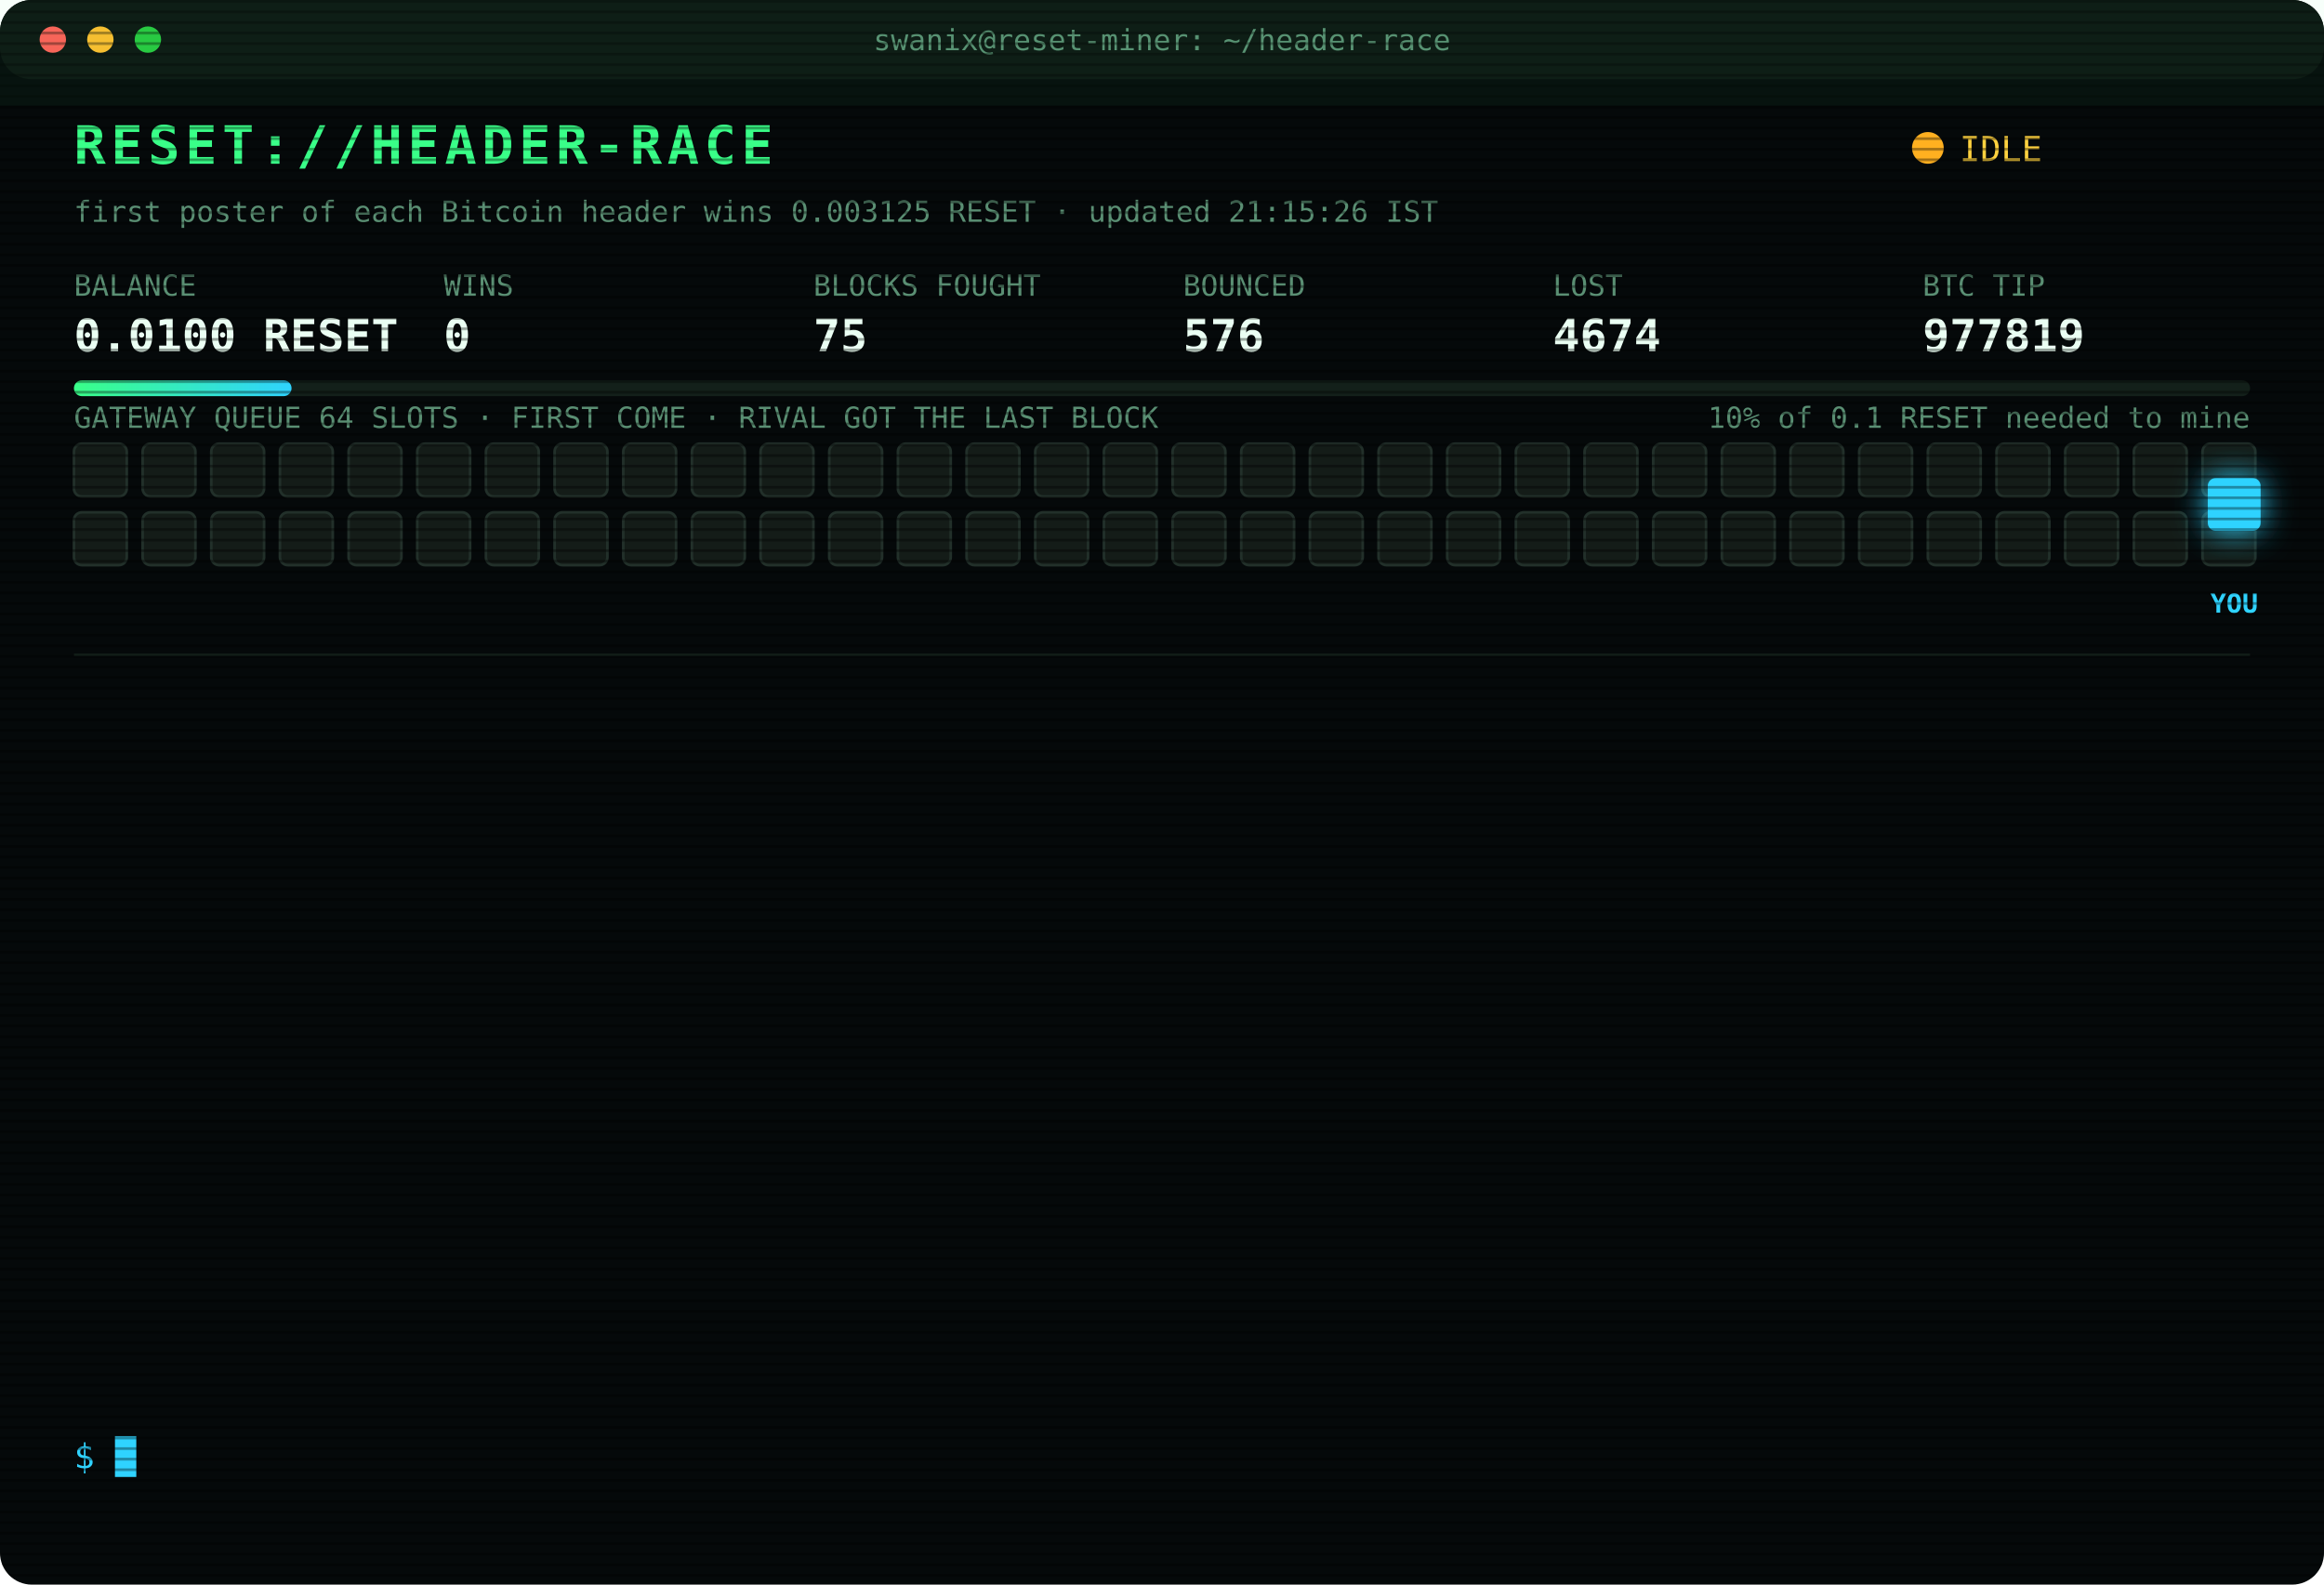
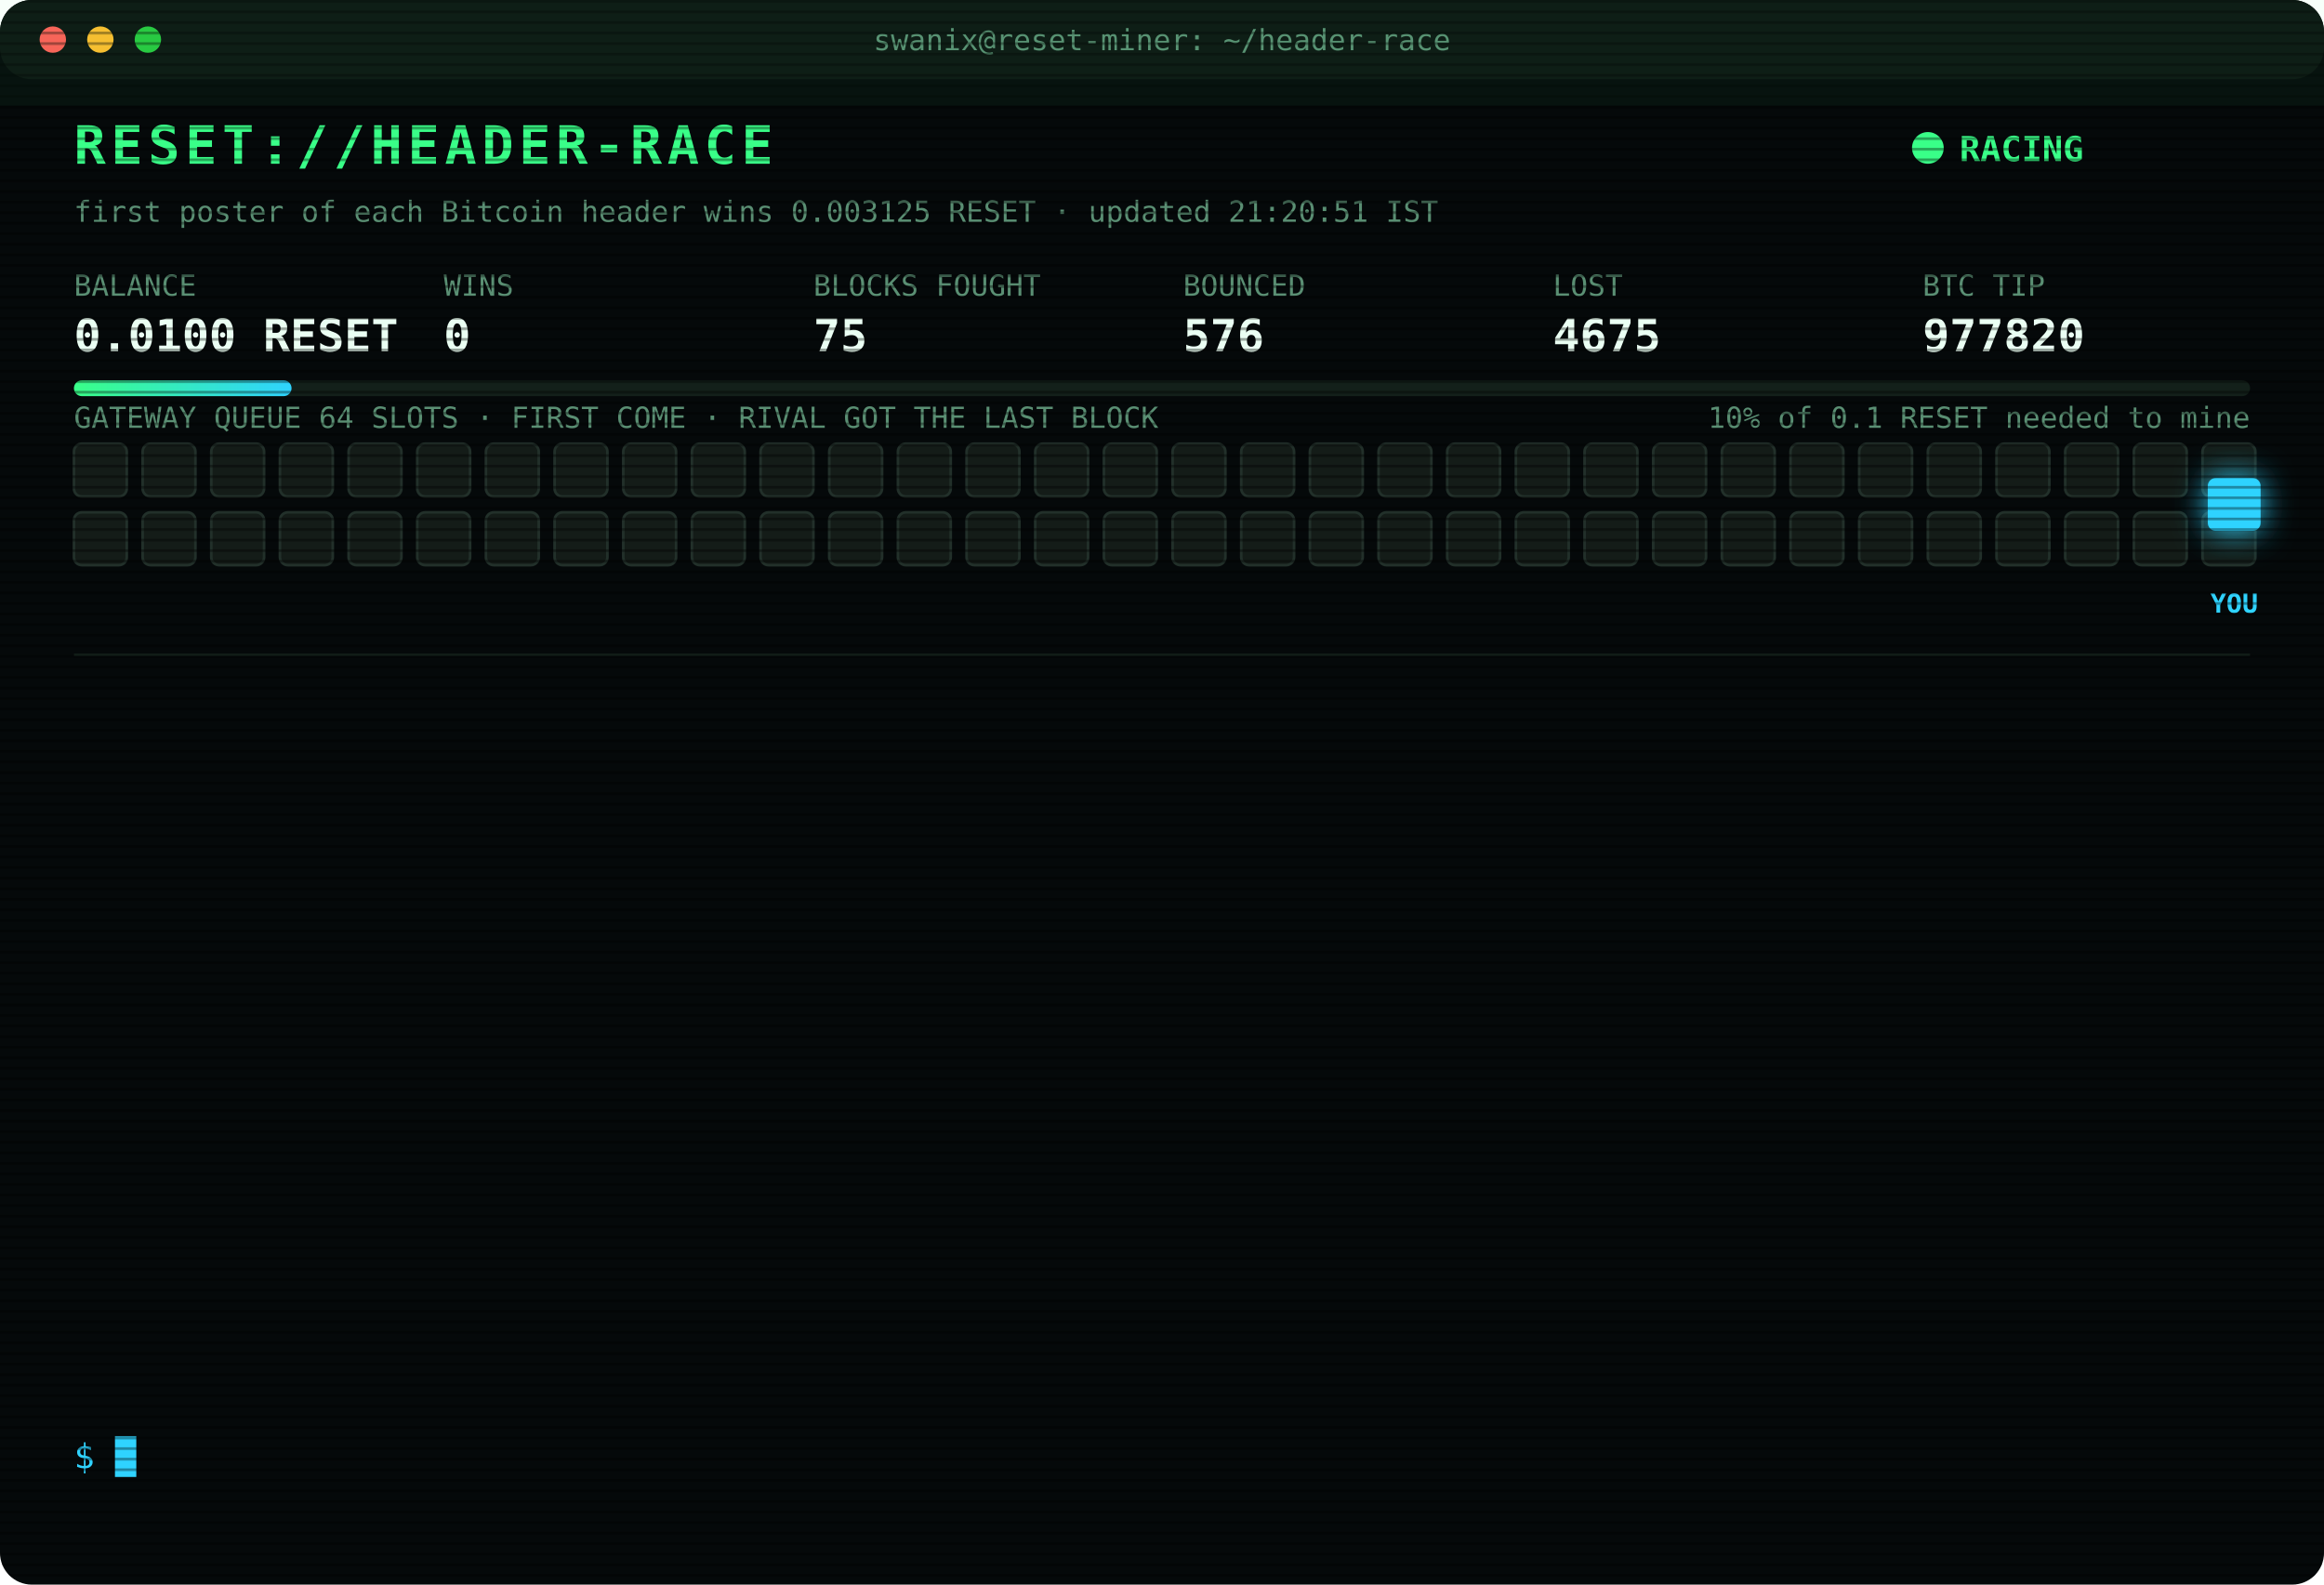
<svg xmlns="http://www.w3.org/2000/svg" width="880" height="600" viewBox="0 0 880 600" font-family="ui-monospace,SFMono-Regular,Menlo,Consolas,monospace">
  <style>
text{font-size:13px;fill:#7CFFB2}
.title{font-size:20px;font-weight:700;fill:#39FF88;letter-spacing:2px;animation:glitch 3s infinite steps(1)}
.sub{fill:#2fd3ff}.k{fill:#5a8f73;font-size:11px}.v{font-size:17px;font-weight:700;fill:#eafff3}
.ts{fill:#3f6b56}.boot{fill:#2fd3ff}.dim{fill:#5a8f73}.bad{fill:#ff4d6d}.warn{fill:#ffd23f}.mag{fill:#ff5cf0}.win{fill:#39FF88;font-weight:700}
.tag{font-size:10px;fill:#2fd3ff;font-weight:700}
.rival{fill:#26332c;stroke:#3c5a49;animation:jam 1.2s infinite alternate}
.idle{fill:#141c18;stroke:#22302a;animation:breathe 4s infinite}
.me{fill:#2fd3ff;filter:drop-shadow(0 0 6px #2fd3ff)}
.hover{animation:nudge 1.1s infinite ease-in-out}.bounce{animation:kick 1.4s infinite}
.ln{opacity:0;animation:in .4s forwards}
.cur{animation:blink 1s infinite steps(1)}
.scan{animation:scan 6s infinite linear}
.led{animation:blink 1.4s infinite}
@keyframes in{from{opacity:0;transform:translateX(-6px)}to{opacity:1;transform:none}}
@keyframes blink{50%{opacity:0}}
@keyframes jam{to{fill:#33463b}}
@keyframes breathe{50%{opacity:.4}}
@keyframes nudge{50%{transform:translateX(-10px)}}
@keyframes kick{0%,100%{transform:none}30%{transform:translateX(-14px)}55%{transform:translateX(10px) translateY(-6px)}}
@keyframes glitch{0%,92%{transform:none}93%{transform:translateX(2px);fill:#ff4d6d}95%{transform:translateX(-2px);fill:#2fd3ff}97%{transform:none}}
@keyframes scan{from{transform:translateY(-40px)}to{transform:translateY(600px)}}
</style>
  <defs>
    <pattern id="sl" width="4" height="4" patternUnits="userSpaceOnUse">
      <rect width="4" height="1" fill="#000" opacity=".35" />
    </pattern>
    <linearGradient id="bar">
      <stop offset="0" stop-color="#39FF88" />
      <stop offset="1" stop-color="#2fd3ff" />
    </linearGradient>
  </defs>
  <rect width="880" height="600" rx="12" fill="#05090a" />
  <rect width="880" height="30" rx="12" fill="#0d1512" />
  <circle cx="20" cy="15" r="5" fill="#ff5f57" />
  <circle cx="38" cy="15" r="5" fill="#febc2e" />
  <circle cx="56" cy="15" r="5" fill="#28c840" />
  <text x="440" y="19" text-anchor="middle" class="k">swanix@reset-miner: ~/header-race</text>
  <text x="28" y="62" class="title">RESET://HEADER-RACE</text>
-   <circle class="led" cx="730" cy="56" r="6" fill="#ffb020" />
-   <text x="742" y="61" class="warn">IDLE</text>
-   <text x="28" y="84" class="k">first poster of each Bitcoin header wins 0.003125 RESET · updated 21:15:26 IST</text>
+   <circle class="led" cx="730" cy="56" r="6" fill="#39FF88" />
+   <text x="742" y="61" class="win">RACING</text>
+   <text x="28" y="84" class="k">first poster of each Bitcoin header wins 0.003125 RESET · updated 21:20:51 IST</text>
  <text x="28" y="112" class="k">BALANCE</text>
  <text x="28" y="133" class="v">0.0100 RESET</text>
  <text x="168" y="112" class="k">WINS</text>
  <text x="168" y="133" class="v">0</text>
  <text x="308" y="112" class="k">BLOCKS FOUGHT</text>
  <text x="308" y="133" class="v">75</text>
  <text x="448" y="112" class="k">BOUNCED</text>
  <text x="448" y="133" class="v">576</text>
  <text x="588" y="112" class="k">LOST</text>
-   <text x="588" y="133" class="v">4674</text>
+   <text x="588" y="133" class="v">4675</text>
  <text x="728" y="112" class="k">BTC TIP</text>
-   <text x="728" y="133" class="v">977819</text>
+   <text x="728" y="133" class="v">977820</text>
  <rect x="28" y="144" width="824" height="6" rx="3" fill="#13201a" />
  <rect x="28" y="144" width="82.4" height="6" rx="3" fill="url(#bar)" />
  <text x="852" y="162" text-anchor="end" class="k">10% of 0.1 RESET needed to mine</text>
  <text x="28" y="162" class="k">GATEWAY QUEUE 64 SLOTS · FIRST COME · RIVAL GOT THE LAST BLOCK</text>
  <rect class="idle" x="28" y="168" width="20" height="20" rx="3" style="animation-delay:0.00s" />
  <rect class="idle" x="54" y="168" width="20" height="20" rx="3" style="animation-delay:0.05s" />
  <rect class="idle" x="80" y="168" width="20" height="20" rx="3" style="animation-delay:0.10s" />
  <rect class="idle" x="106" y="168" width="20" height="20" rx="3" style="animation-delay:0.15s" />
  <rect class="idle" x="132" y="168" width="20" height="20" rx="3" style="animation-delay:0.20s" />
  <rect class="idle" x="158" y="168" width="20" height="20" rx="3" style="animation-delay:0.25s" />
  <rect class="idle" x="184" y="168" width="20" height="20" rx="3" style="animation-delay:0.30s" />
  <rect class="idle" x="210" y="168" width="20" height="20" rx="3" style="animation-delay:0.35s" />
  <rect class="idle" x="236" y="168" width="20" height="20" rx="3" style="animation-delay:0.40s" />
  <rect class="idle" x="262" y="168" width="20" height="20" rx="3" style="animation-delay:0.45s" />
  <rect class="idle" x="288" y="168" width="20" height="20" rx="3" style="animation-delay:0.50s" />
  <rect class="idle" x="314" y="168" width="20" height="20" rx="3" style="animation-delay:0.55s" />
  <rect class="idle" x="340" y="168" width="20" height="20" rx="3" style="animation-delay:0.60s" />
  <rect class="idle" x="366" y="168" width="20" height="20" rx="3" style="animation-delay:0.65s" />
  <rect class="idle" x="392" y="168" width="20" height="20" rx="3" style="animation-delay:0.70s" />
  <rect class="idle" x="418" y="168" width="20" height="20" rx="3" style="animation-delay:0.75s" />
  <rect class="idle" x="444" y="168" width="20" height="20" rx="3" style="animation-delay:0.80s" />
  <rect class="idle" x="470" y="168" width="20" height="20" rx="3" style="animation-delay:0.85s" />
  <rect class="idle" x="496" y="168" width="20" height="20" rx="3" style="animation-delay:0.90s" />
  <rect class="idle" x="522" y="168" width="20" height="20" rx="3" style="animation-delay:0.95s" />
  <rect class="idle" x="548" y="168" width="20" height="20" rx="3" style="animation-delay:1.00s" />
  <rect class="idle" x="574" y="168" width="20" height="20" rx="3" style="animation-delay:1.05s" />
  <rect class="idle" x="600" y="168" width="20" height="20" rx="3" style="animation-delay:1.10s" />
  <rect class="idle" x="626" y="168" width="20" height="20" rx="3" style="animation-delay:1.15s" />
  <rect class="idle" x="652" y="168" width="20" height="20" rx="3" style="animation-delay:1.20s" />
  <rect class="idle" x="678" y="168" width="20" height="20" rx="3" style="animation-delay:1.25s" />
  <rect class="idle" x="704" y="168" width="20" height="20" rx="3" style="animation-delay:1.30s" />
  <rect class="idle" x="730" y="168" width="20" height="20" rx="3" style="animation-delay:1.35s" />
  <rect class="idle" x="756" y="168" width="20" height="20" rx="3" style="animation-delay:1.40s" />
  <rect class="idle" x="782" y="168" width="20" height="20" rx="3" style="animation-delay:1.45s" />
  <rect class="idle" x="808" y="168" width="20" height="20" rx="3" style="animation-delay:1.50s" />
  <rect class="idle" x="834" y="168" width="20" height="20" rx="3" style="animation-delay:1.55s" />
  <rect class="idle" x="28" y="194" width="20" height="20" rx="3" style="animation-delay:1.60s" />
  <rect class="idle" x="54" y="194" width="20" height="20" rx="3" style="animation-delay:1.65s" />
  <rect class="idle" x="80" y="194" width="20" height="20" rx="3" style="animation-delay:1.70s" />
  <rect class="idle" x="106" y="194" width="20" height="20" rx="3" style="animation-delay:1.75s" />
  <rect class="idle" x="132" y="194" width="20" height="20" rx="3" style="animation-delay:1.80s" />
  <rect class="idle" x="158" y="194" width="20" height="20" rx="3" style="animation-delay:1.85s" />
  <rect class="idle" x="184" y="194" width="20" height="20" rx="3" style="animation-delay:1.90s" />
  <rect class="idle" x="210" y="194" width="20" height="20" rx="3" style="animation-delay:1.95s" />
  <rect class="idle" x="236" y="194" width="20" height="20" rx="3" style="animation-delay:2.00s" />
  <rect class="idle" x="262" y="194" width="20" height="20" rx="3" style="animation-delay:2.05s" />
  <rect class="idle" x="288" y="194" width="20" height="20" rx="3" style="animation-delay:2.10s" />
  <rect class="idle" x="314" y="194" width="20" height="20" rx="3" style="animation-delay:2.15s" />
  <rect class="idle" x="340" y="194" width="20" height="20" rx="3" style="animation-delay:2.20s" />
  <rect class="idle" x="366" y="194" width="20" height="20" rx="3" style="animation-delay:2.25s" />
  <rect class="idle" x="392" y="194" width="20" height="20" rx="3" style="animation-delay:2.30s" />
  <rect class="idle" x="418" y="194" width="20" height="20" rx="3" style="animation-delay:2.35s" />
  <rect class="idle" x="444" y="194" width="20" height="20" rx="3" style="animation-delay:2.40s" />
  <rect class="idle" x="470" y="194" width="20" height="20" rx="3" style="animation-delay:2.45s" />
  <rect class="idle" x="496" y="194" width="20" height="20" rx="3" style="animation-delay:2.50s" />
  <rect class="idle" x="522" y="194" width="20" height="20" rx="3" style="animation-delay:2.55s" />
  <rect class="idle" x="548" y="194" width="20" height="20" rx="3" style="animation-delay:2.60s" />
  <rect class="idle" x="574" y="194" width="20" height="20" rx="3" style="animation-delay:2.65s" />
  <rect class="idle" x="600" y="194" width="20" height="20" rx="3" style="animation-delay:2.70s" />
  <rect class="idle" x="626" y="194" width="20" height="20" rx="3" style="animation-delay:2.75s" />
  <rect class="idle" x="652" y="194" width="20" height="20" rx="3" style="animation-delay:2.80s" />
  <rect class="idle" x="678" y="194" width="20" height="20" rx="3" style="animation-delay:2.85s" />
  <rect class="idle" x="704" y="194" width="20" height="20" rx="3" style="animation-delay:2.90s" />
  <rect class="idle" x="730" y="194" width="20" height="20" rx="3" style="animation-delay:2.95s" />
  <rect class="idle" x="756" y="194" width="20" height="20" rx="3" style="animation-delay:3.00s" />
  <rect class="idle" x="782" y="194" width="20" height="20" rx="3" style="animation-delay:3.05s" />
  <rect class="idle" x="808" y="194" width="20" height="20" rx="3" style="animation-delay:3.10s" />
  <rect class="idle" x="834" y="194" width="20" height="20" rx="3" style="animation-delay:3.15s" />
  <g class="hover">
    <rect class="me" x="836" y="181" width="20" height="20" rx="3" />
    <text class="tag" x="846" y="232" text-anchor="middle">YOU</text>
  </g>
  <line x1="28" x2="852" y1="248" y2="248" stroke="#13201a" />
  <g class="ln" style="animation-delay:0.40s">
-     <text x="28" y="270" class="ts">17:28:31</text>
-     <text x="104" y="270" class="bad">[LOST] #977803 taken by a rival miner</text>
+     <text x="28" y="270" class="ts">17:44:08</text>
+     <text x="104" y="270" class="bad">[LOST] #977804 taken by a rival miner</text>
  </g>
  <g class="ln" style="animation-delay:0.65s">
-     <text x="28" y="292" class="ts">17:44:08</text>
-     <text x="104" y="292" class="bad">[LOST] #977804 taken by a rival miner</text>
+     <text x="28" y="292" class="ts">17:53:11</text>
+     <text x="104" y="292" class="bad">[LOST] #977806 taken by a rival miner</text>
  </g>
  <g class="ln" style="animation-delay:0.90s">
-     <text x="28" y="314" class="ts">17:53:11</text>
-     <text x="104" y="314" class="bad">[LOST] #977806 taken by a rival miner</text>
+     <text x="28" y="314" class="ts">18:06:18</text>
+     <text x="104" y="314" class="bad">[LOST] #977807 taken by a rival miner</text>
  </g>
  <g class="ln" style="animation-delay:1.15s">
-     <text x="28" y="336" class="ts">18:06:18</text>
-     <text x="104" y="336" class="bad">[LOST] #977807 taken by a rival miner</text>
+     <text x="28" y="336" class="ts">18:17:01</text>
+     <text x="104" y="336" class="bad">[LOST] #977808 taken by a rival miner</text>
  </g>
  <g class="ln" style="animation-delay:1.40s">
-     <text x="28" y="358" class="ts">18:17:01</text>
-     <text x="104" y="358" class="bad">[LOST] #977808 taken by a rival miner</text>
+     <text x="28" y="358" class="ts">18:18:55</text>
+     <text x="104" y="358" class="bad">[LOST] #977809 taken by a rival miner</text>
  </g>
  <g class="ln" style="animation-delay:1.65s">
-     <text x="28" y="380" class="ts">18:18:55</text>
-     <text x="104" y="380" class="bad">[LOST] #977809 taken by a rival miner</text>
+     <text x="28" y="380" class="ts">18:44:51</text>
+     <text x="104" y="380" class="bad">[LOST] #977811 taken by a rival miner</text>
  </g>
  <g class="ln" style="animation-delay:1.90s">
-     <text x="28" y="402" class="ts">18:44:51</text>
-     <text x="104" y="402" class="bad">[LOST] #977811 taken by a rival miner</text>
+     <text x="28" y="402" class="ts">18:50:09</text>
+     <text x="104" y="402" class="bad">[LOST] #977812 taken by a rival miner</text>
  </g>
  <g class="ln" style="animation-delay:2.15s">
-     <text x="28" y="424" class="ts">18:50:09</text>
-     <text x="104" y="424" class="bad">[LOST] #977812 taken by a rival miner</text>
+     <text x="28" y="424" class="ts">19:22:01</text>
+     <text x="104" y="424" class="bad">[LOST] #977813 taken by a rival miner</text>
  </g>
  <g class="ln" style="animation-delay:2.40s">
-     <text x="28" y="446" class="ts">19:22:01</text>
-     <text x="104" y="446" class="bad">[LOST] #977813 taken by a rival miner</text>
+     <text x="28" y="446" class="ts">19:45:30</text>
+     <text x="104" y="446" class="bad">[LOST] #977814 taken by a rival miner</text>
  </g>
  <g class="ln" style="animation-delay:2.65s">
-     <text x="28" y="468" class="ts">19:45:30</text>
-     <text x="104" y="468" class="bad">[LOST] #977814 taken by a rival miner</text>
+     <text x="28" y="468" class="ts">19:53:33</text>
+     <text x="104" y="468" class="bad">[LOST] #977815 taken by a rival miner</text>
  </g>
  <g class="ln" style="animation-delay:2.90s">
-     <text x="28" y="490" class="ts">19:53:33</text>
-     <text x="104" y="490" class="bad">[LOST] #977815 taken by a rival miner</text>
+     <text x="28" y="490" class="ts">20:28:59</text>
+     <text x="104" y="490" class="bad">[LOST] #977816 taken by a rival miner</text>
  </g>
  <g class="ln" style="animation-delay:3.15s">
-     <text x="28" y="512" class="ts">20:28:59</text>
-     <text x="104" y="512" class="bad">[LOST] #977816 taken by a rival miner</text>
+     <text x="28" y="512" class="ts">20:29:40</text>
+     <text x="104" y="512" class="bad">[LOST] #977817 taken by a rival miner</text>
  </g>
  <g class="ln" style="animation-delay:3.40s">
-     <text x="28" y="534" class="ts">20:29:40</text>
-     <text x="104" y="534" class="bad">[LOST] #977817 taken by a rival miner</text>
+     <text x="28" y="534" class="ts">21:20:51</text>
+     <text x="104" y="534" class="bad">[LOST] #977820 taken by a rival miner</text>
  </g>
  <text x="28" y="556" class="sub">$ <tspan class="cur">█</tspan>
  </text>
  <rect width="880" height="600" rx="12" fill="url(#sl)" pointer-events="none" />
  <rect class="scan" width="880" height="40" fill="#39FF88" opacity=".04" />
</svg>
